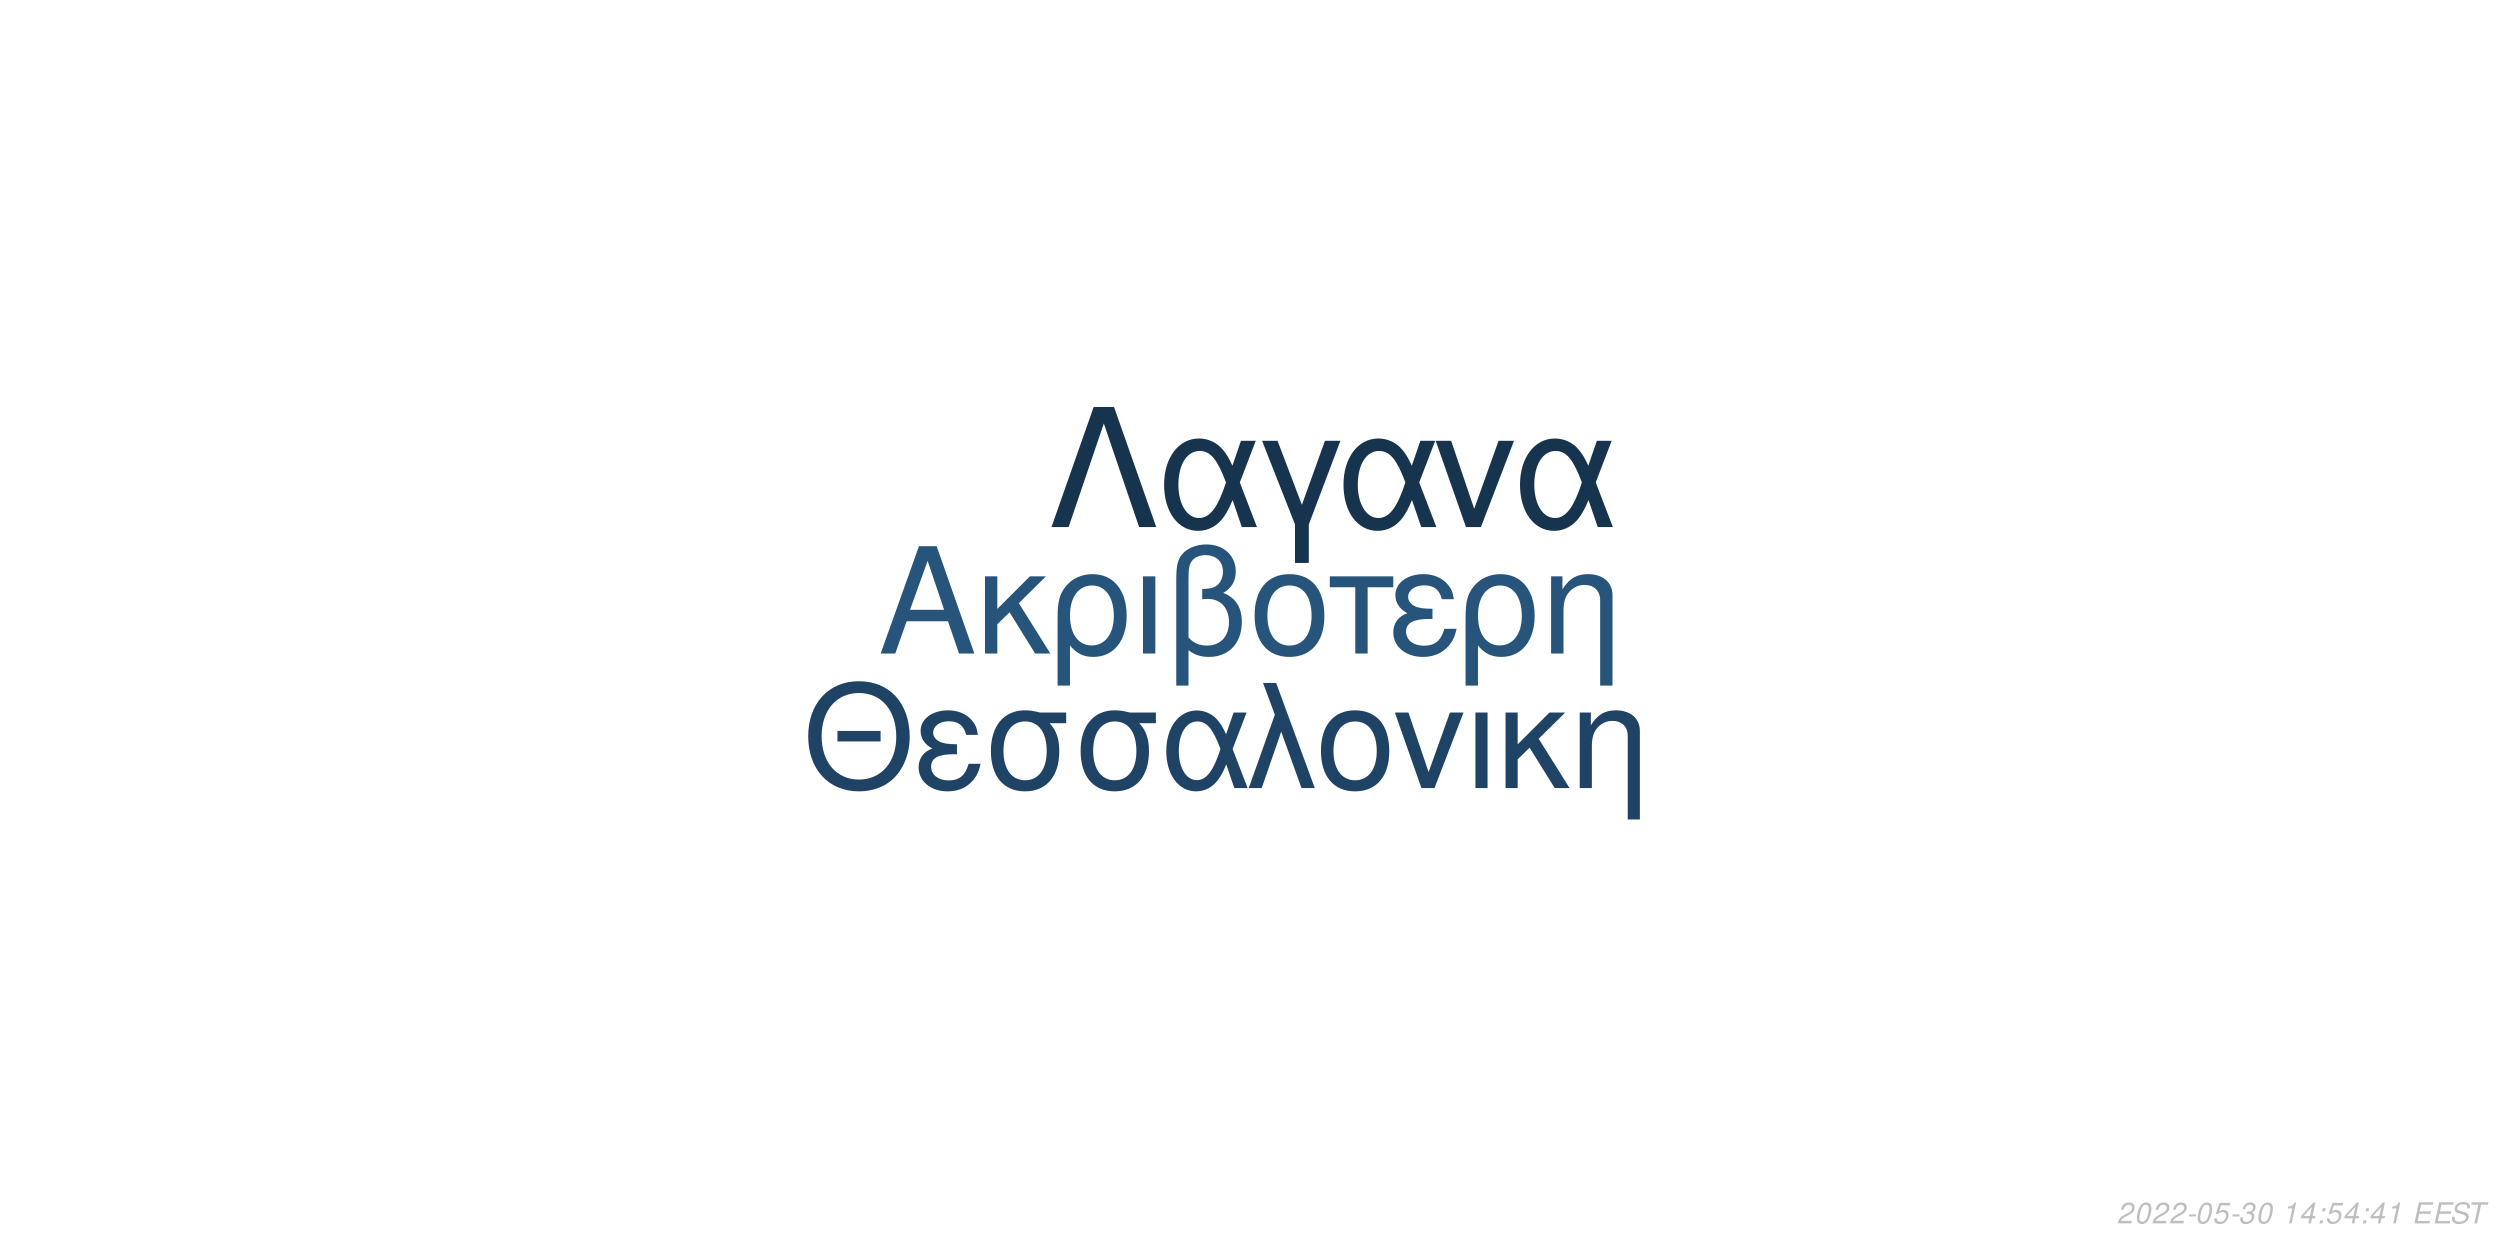
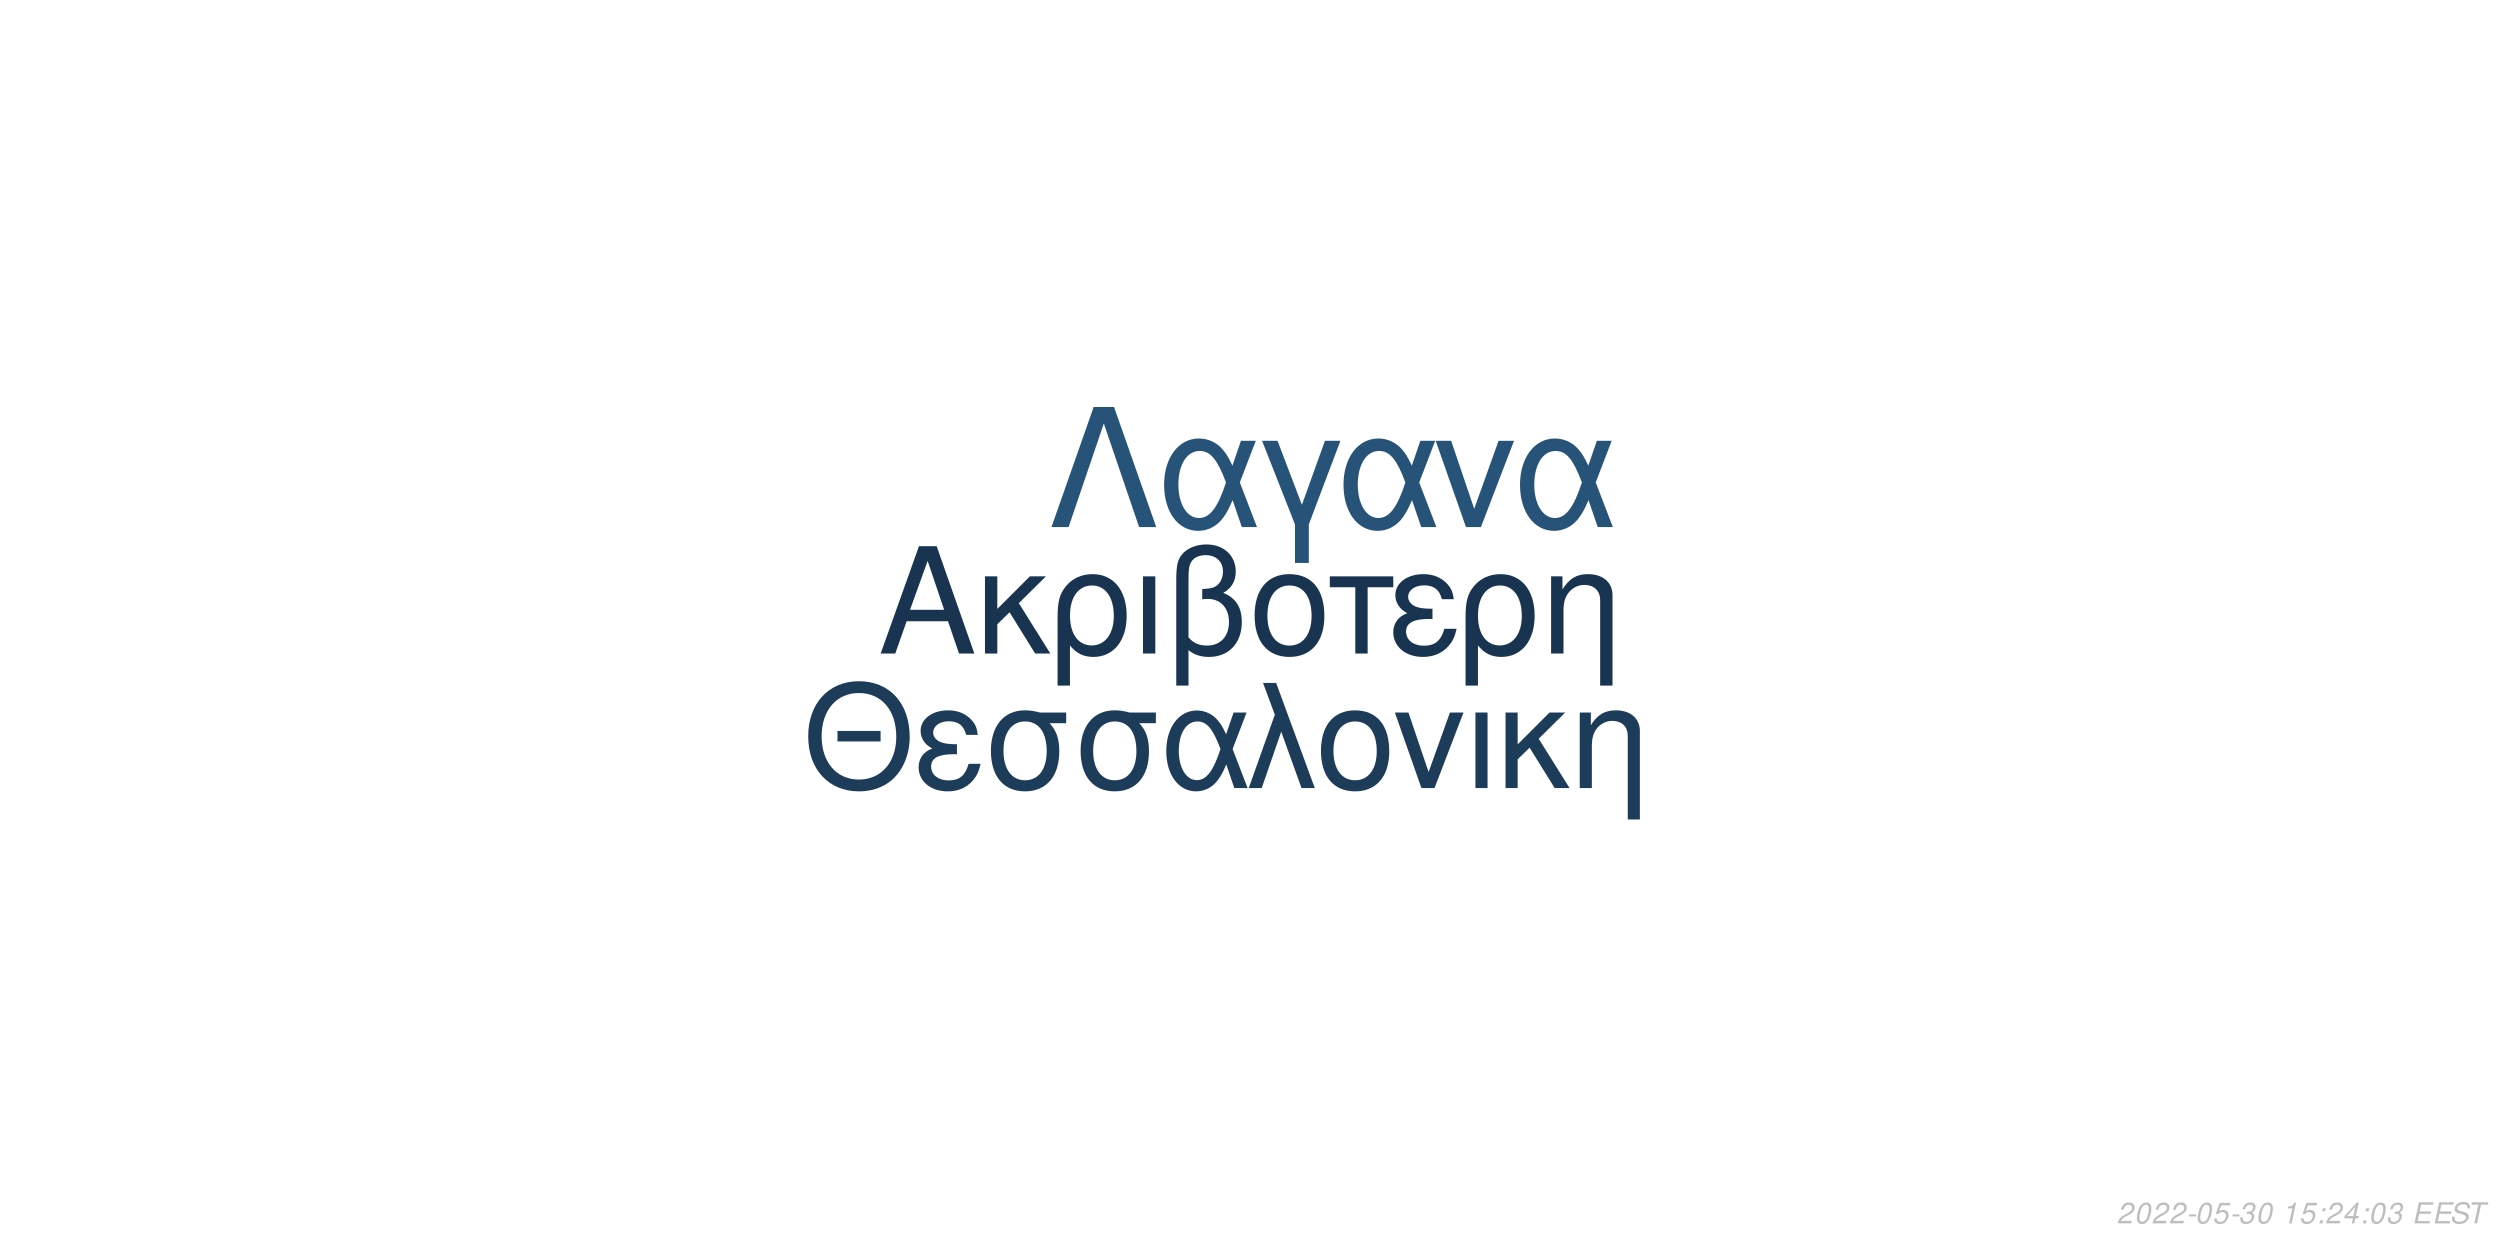
<svg xmlns="http://www.w3.org/2000/svg" xmlns:xlink="http://www.w3.org/1999/xlink" width="864pt" height="432pt" viewBox="0 0 864 432" version="1.1">
  <defs>
    <g>
      <symbol overflow="visible" id="glyph0-0">
        <path style="stroke:none;" d="" />
      </symbol>
      <symbol overflow="visible" id="glyph0-1">
        <path style="stroke:none;" d="M 24.125 -11.141 L 27.938 0 L 33.234 0 L 20.203 -37.094 L 14.094 -37.094 L 0.859 0 L 5.906 0 L 9.828 -11.141 Z M 22.797 -15.109 L 11 -15.109 L 17.094 -32.016 Z M 22.797 -15.109 " />
      </symbol>
      <symbol overflow="visible" id="glyph0-2">
        <path style="stroke:none;" d="M 7.172 -15.422 L 7.172 -26.672 L 2.906 -26.672 L 2.906 0 L 7.172 0 L 7.172 -10.125 L 11.406 -14.25 L 20.25 0 L 25.5 0 L 14.609 -17.406 L 23.969 -26.672 L 18.422 -26.672 Z M 7.172 -15.422 " />
      </symbol>
      <symbol overflow="visible" id="glyph0-3">
        <path style="stroke:none;" d="M 3 11.094 L 7.281 11.094 L 7.281 -2.797 C 9.516 -0.047 11.953 1.172 15.375 1.172 C 22.344 1.172 26.875 -4.422 26.875 -13.031 C 26.875 -21.891 22.297 -27.438 15.062 -27.438 C 11.297 -27.438 7.984 -25.906 5.797 -23.156 C 3.672 -20.516 3 -17.969 3 -12.359 Z M 14.906 -23.516 C 19.547 -23.516 22.438 -19.438 22.438 -12.922 C 22.438 -6.812 19.391 -2.797 14.812 -2.797 C 10.172 -2.797 7.281 -6.766 7.281 -13.125 C 7.281 -19.484 10.234 -23.516 14.906 -23.516 Z M 14.906 -23.516 " />
      </symbol>
      <symbol overflow="visible" id="glyph0-4">
        <path style="stroke:none;" d="M 3.516 0 L 7.781 0 L 7.781 -26.672 L 3.516 -26.672 Z M 3.516 0 " />
      </symbol>
      <symbol overflow="visible" id="glyph0-5">
        <path style="stroke:none;" d="M 4.016 11.094 L 8.25 11.094 L 8.25 -1.172 C 10.172 0.406 12.422 1.172 15.312 1.172 C 22.188 1.172 26.672 -3.609 26.672 -10.891 C 26.672 -15.984 24.578 -19.234 20.25 -20.969 C 23.109 -22.547 24.578 -25.031 24.578 -28.344 C 24.578 -33.844 20.406 -37.703 14.453 -37.703 C 10.938 -37.703 7.734 -36.391 6 -34.25 C 4.484 -32.422 4.016 -30.328 4.016 -25.391 Z M 8.25 -25.656 C 8.25 -29.359 8.5 -30.844 9.469 -32.062 C 10.375 -33.281 12.156 -34 14.094 -34 C 17.812 -34 20.156 -31.812 20.156 -28.297 C 20.156 -25.953 18.984 -23.812 17.297 -23.047 C 16.281 -22.547 15.469 -22.438 12.984 -22.297 L 12.984 -18.781 C 13.734 -18.828 14.344 -18.875 14.969 -18.875 C 19.344 -18.875 22.234 -15.719 22.234 -10.891 C 22.234 -5.906 19.281 -2.75 14.656 -2.75 C 11.953 -2.75 9.922 -3.609 8.25 -5.594 Z M 8.25 -25.656 " />
      </symbol>
      <symbol overflow="visible" id="glyph0-6">
        <path style="stroke:none;" d="M 14.094 -27.438 C 6.562 -27.438 2.094 -22.094 2.094 -13.125 C 2.094 -4.125 6.562 1.172 14.141 1.172 C 21.672 1.172 26.203 -4.172 26.203 -12.922 C 26.203 -22.188 21.828 -27.438 14.094 -27.438 Z M 14.141 -23.516 C 18.938 -23.516 21.781 -19.594 21.781 -12.984 C 21.781 -6.672 18.828 -2.75 14.141 -2.75 C 9.422 -2.75 6.516 -6.672 6.516 -13.125 C 6.516 -19.594 9.422 -23.516 14.141 -23.516 Z M 14.141 -23.516 " />
      </symbol>
      <symbol overflow="visible" id="glyph0-7">
        <path style="stroke:none;" d="M 7.891 0 L 12.156 0 L 12.156 -22.906 L 21.016 -22.906 L 21.016 -26.672 L -0.922 -26.672 L -0.922 -22.906 L 7.891 -22.906 Z M 7.891 0 " />
      </symbol>
      <symbol overflow="visible" id="glyph0-8">
        <path style="stroke:none;" d="M 14.562 -15.469 C 11.344 -15.469 9.562 -15.781 8.297 -16.438 C 6.922 -17.203 6.156 -18.328 6.156 -19.547 C 6.156 -21.891 8.453 -23.562 11.656 -23.562 C 15.062 -23.562 16.953 -22.094 17.812 -18.781 L 21.938 -18.781 C 21.578 -21.266 21.062 -22.5 19.797 -23.922 C 17.812 -26.203 14.906 -27.438 11.453 -27.438 C 5.797 -27.438 1.734 -24.375 1.734 -20.203 C 1.734 -17.609 3.156 -15.375 5.859 -13.938 C 2.797 -12.875 1.016 -10.484 1.016 -7.328 C 1.016 -2.391 5.297 1.172 11.25 1.172 C 14.969 1.172 17.906 -0.109 20.156 -2.641 C 21.578 -4.328 22.297 -5.797 22.906 -8.547 L 18.672 -8.547 C 17.5 -4.422 15.422 -2.703 11.609 -2.703 C 7.938 -2.703 5.438 -4.688 5.438 -7.578 C 5.438 -10.578 7.938 -11.953 13.484 -11.953 C 13.641 -11.953 14.094 -11.953 14.562 -11.906 Z M 14.562 -15.469 " />
      </symbol>
      <symbol overflow="visible" id="glyph0-9">
        <path style="stroke:none;" d="M 3.562 -26.672 L 3.562 0 L 7.844 0 L 7.844 -14.703 C 7.844 -17.906 8.5 -19.891 10.031 -21.531 C 11.406 -22.953 13.188 -23.719 15.062 -23.719 C 18.375 -23.719 20.516 -21.672 20.516 -18.469 L 20.516 11.094 L 24.781 11.094 L 24.781 -20.156 C 24.781 -24.578 21.469 -27.438 16.328 -27.438 C 12.359 -27.438 9.828 -25.906 7.484 -22.188 L 7.484 -26.672 Z M 3.562 -26.672 " />
      </symbol>
      <symbol overflow="visible" id="glyph1-0">
        <path style="stroke:none;" d="" />
      </symbol>
      <symbol overflow="visible" id="glyph1-1">
        <path style="stroke:none;" d="M 26.859 -19.734 L 11.953 -19.734 L 11.953 -16.094 L 26.859 -16.094 Z M 19.328 -36.922 C 8.922 -36.922 1.844 -29.25 1.844 -17.891 C 1.844 -6.484 8.875 1.141 19.391 1.141 C 23.812 1.141 27.703 -0.203 30.641 -2.688 C 34.578 -6.031 36.922 -11.656 36.922 -17.594 C 36.922 -29.297 30 -36.922 19.328 -36.922 Z M 19.328 -32.844 C 27.203 -32.844 32.281 -26.906 32.281 -17.688 C 32.281 -8.922 27.062 -2.938 19.391 -2.938 C 11.609 -2.938 6.484 -8.922 6.484 -17.891 C 6.484 -26.859 11.609 -32.844 19.328 -32.844 Z M 19.328 -32.844 " />
      </symbol>
      <symbol overflow="visible" id="glyph1-2">
        <path style="stroke:none;" d="M 14.25 -15.141 C 11.109 -15.141 9.375 -15.453 8.125 -16.094 C 6.781 -16.844 6.031 -17.938 6.031 -19.141 C 6.031 -21.422 8.266 -23.078 11.406 -23.078 C 14.75 -23.078 16.594 -21.625 17.438 -18.391 L 21.469 -18.391 C 21.125 -20.828 20.625 -22.031 19.391 -23.422 C 17.438 -25.656 14.594 -26.859 11.219 -26.859 C 5.688 -26.859 1.688 -23.875 1.688 -19.781 C 1.688 -17.234 3.094 -15.047 5.734 -13.656 C 2.734 -12.609 1 -10.266 1 -7.172 C 1 -2.344 5.188 1.141 11.016 1.141 C 14.656 1.141 17.547 -0.094 19.734 -2.594 C 21.125 -4.234 21.828 -5.688 22.422 -8.375 L 18.281 -8.375 C 17.141 -4.328 15.094 -2.641 11.359 -2.641 C 7.766 -2.641 5.328 -4.578 5.328 -7.422 C 5.328 -10.359 7.766 -11.703 13.203 -11.703 C 13.359 -11.703 13.797 -11.703 14.25 -11.656 Z M 14.25 -15.141 " />
      </symbol>
      <symbol overflow="visible" id="glyph1-3">
        <path style="stroke:none;" d="M 29 -26.109 L 19.938 -26.109 C 17.594 -26.703 16.438 -26.859 14.703 -26.859 C 7.469 -26.859 2.984 -21.469 2.984 -12.859 C 2.984 -4.031 7.375 1.141 14.797 1.141 C 22.172 1.141 26.609 -4.078 26.609 -12.656 C 26.609 -17.047 25.656 -19.828 23.266 -22.422 L 29 -22.422 Z M 14.797 -23.016 C 19.531 -23.016 22.266 -19.234 22.266 -12.75 C 22.266 -6.531 19.438 -2.688 14.797 -2.688 C 10.172 -2.688 7.328 -6.531 7.328 -12.859 C 7.328 -19.188 10.172 -23.016 14.797 -23.016 Z M 14.797 -23.016 " />
      </symbol>
      <symbol overflow="visible" id="glyph1-4">
        <path style="stroke:none;" d="M 29.344 -26.109 L 24.859 -26.109 L 22.266 -18.578 C 21.125 -21.031 20.484 -22.125 19.328 -23.469 C 17.547 -25.609 14.906 -26.812 12.156 -26.812 C 5.984 -26.812 1.594 -20.984 1.594 -12.812 C 1.594 -4.578 5.828 1.141 11.906 1.141 C 14.953 1.141 17.734 -0.344 19.625 -3.047 C 20.672 -4.531 21.281 -5.688 22.328 -8.172 L 25.109 0 L 29.703 0 L 24.516 -13.5 Z M 20.328 -13.5 C 17.891 -5.922 15.453 -2.734 12.156 -2.734 C 8.516 -2.734 5.922 -6.922 5.922 -12.812 C 5.922 -18.938 8.516 -23.016 12.359 -23.016 C 15.594 -23.016 17.688 -20.531 20.328 -13.5 Z M 20.328 -13.5 " />
      </symbol>
      <symbol overflow="visible" id="glyph1-5">
        <path style="stroke:none;" d="M 1.094 0 L 5.578 0 L 12.312 -19.484 L 19.328 0 L 23.922 0 L 10.562 -36.328 L 6.031 -36.328 L 10.109 -25.359 Z M 1.094 0 " />
      </symbol>
      <symbol overflow="visible" id="glyph1-6">
        <path style="stroke:none;" d="M 13.797 -26.859 C 6.422 -26.859 2.047 -21.625 2.047 -12.859 C 2.047 -4.031 6.422 1.141 13.859 1.141 C 21.234 1.141 25.656 -4.078 25.656 -12.656 C 25.656 -21.719 21.375 -26.859 13.797 -26.859 Z M 13.859 -23.016 C 18.531 -23.016 21.328 -19.188 21.328 -12.703 C 21.328 -6.531 18.438 -2.688 13.859 -2.688 C 9.219 -2.688 6.375 -6.531 6.375 -12.859 C 6.375 -19.188 9.219 -23.016 13.859 -23.016 Z M 13.859 -23.016 " />
      </symbol>
      <symbol overflow="visible" id="glyph1-7">
        <path style="stroke:none;" d="M 14.297 0 L 24.312 -26.109 L 19.625 -26.109 L 12.25 -5.531 L 5.281 -26.109 L 0.594 -26.109 L 9.766 0 Z M 14.297 0 " />
      </symbol>
      <symbol overflow="visible" id="glyph1-8">
        <path style="stroke:none;" d="M 3.438 0 L 7.625 0 L 7.625 -26.109 L 3.438 -26.109 Z M 3.438 0 " />
      </symbol>
      <symbol overflow="visible" id="glyph1-9">
        <path style="stroke:none;" d="M 7.031 -15.094 L 7.031 -26.109 L 2.844 -26.109 L 2.844 0 L 7.031 0 L 7.031 -9.922 L 11.156 -13.953 L 19.828 0 L 24.969 0 L 14.297 -17.047 L 23.469 -26.109 L 18.031 -26.109 Z M 7.031 -15.094 " />
      </symbol>
      <symbol overflow="visible" id="glyph1-10">
        <path style="stroke:none;" d="M 3.484 -26.109 L 3.484 0 L 7.672 0 L 7.672 -14.406 C 7.672 -17.547 8.328 -19.484 9.812 -21.078 C 11.156 -22.469 12.906 -23.219 14.75 -23.219 C 17.984 -23.219 20.078 -21.234 20.078 -18.094 L 20.078 10.859 L 24.266 10.859 L 24.266 -19.734 C 24.266 -24.062 21.031 -26.859 16 -26.859 C 12.109 -26.859 9.609 -25.359 7.328 -21.719 L 7.328 -26.109 Z M 3.484 -26.109 " />
      </symbol>
      <symbol overflow="visible" id="glyph2-0">
        <path style="stroke:none;" d="" />
      </symbol>
      <symbol overflow="visible" id="glyph2-1">
        <path style="stroke:none;" d="M 22.531 -41.484 L 15.484 -41.484 L 0.906 0 L 6.828 0 L 19 -35.797 L 31.188 0 L 37.109 0 Z M 22.531 -41.484 " />
      </symbol>
      <symbol overflow="visible" id="glyph2-2">
        <path style="stroke:none;" d="M 33.516 -29.812 L 28.391 -29.812 L 25.438 -21.219 C 24.125 -24.016 23.391 -25.266 22.078 -26.797 C 20.031 -29.25 17.016 -30.609 13.891 -30.609 C 6.828 -30.609 1.828 -23.953 1.828 -14.625 C 1.828 -5.234 6.656 1.312 13.594 1.312 C 17.078 1.312 20.266 -0.391 22.422 -3.469 C 23.609 -5.172 24.297 -6.484 25.5 -9.328 L 28.688 0 L 33.922 0 L 28 -15.422 Z M 23.219 -15.422 C 20.422 -6.766 17.641 -3.125 13.891 -3.125 C 9.734 -3.125 6.766 -7.906 6.766 -14.625 C 6.766 -21.625 9.734 -26.297 14.109 -26.297 C 17.812 -26.297 20.203 -23.453 23.219 -15.422 Z M 23.219 -15.422 " />
      </symbol>
      <symbol overflow="visible" id="glyph2-3">
        <path style="stroke:none;" d="M 12.062 12.406 L 16.844 12.406 L 16.844 -0.906 L 27.766 -29.812 L 22.422 -29.812 L 14.453 -7.688 L 6.031 -29.812 L 0.688 -29.812 L 12.062 -0.906 Z M 12.062 12.406 " />
      </symbol>
      <symbol overflow="visible" id="glyph2-4">
        <path style="stroke:none;" d="M 16.328 0 L 27.766 -29.812 L 22.422 -29.812 L 14 -6.312 L 6.031 -29.812 L 0.688 -29.812 L 11.156 0 Z M 16.328 0 " />
      </symbol>
      <symbol overflow="visible" id="glyph3-0">
        <path style="stroke:none;" d="" />
      </symbol>
      <symbol overflow="visible" id="glyph3-1">
        <path style="stroke:none;" d="M 5.234 -0.875 L 1.469 -0.875 C 1.641 -1.375 2.203 -1.891 3.109 -2.344 L 4.234 -2.938 C 5.562 -3.625 6.219 -4.469 6.219 -5.484 C 6.219 -5.938 6.062 -6.359 5.797 -6.656 C 5.469 -7.047 4.984 -7.234 4.312 -7.234 C 2.766 -7.234 1.891 -6.453 1.484 -4.734 L 2.375 -4.734 C 2.484 -5.188 2.609 -5.484 2.797 -5.75 C 3.094 -6.203 3.609 -6.453 4.188 -6.453 C 4.891 -6.453 5.344 -6.031 5.344 -5.375 C 5.344 -4.703 4.859 -4.094 4.016 -3.656 L 2.984 -3.125 C 1.234 -2.188 0.797 -1.656 0.344 -0.016 L 5.047 -0.016 Z M 5.234 -0.875 " />
      </symbol>
      <symbol overflow="visible" id="glyph3-2">
        <path style="stroke:none;" d="M 4.203 -7.234 C 3.375 -7.234 2.688 -6.812 2.125 -5.984 C 1.484 -5.047 0.984 -3.188 0.984 -1.734 C 0.984 -1.109 1.172 -0.562 1.484 -0.266 C 1.797 0.047 2.281 0.234 2.766 0.234 C 3.625 0.234 4.281 -0.156 4.859 -1.016 C 5.516 -1.953 6 -3.797 6 -5.266 C 6 -6.5 5.328 -7.234 4.203 -7.234 Z M 4.094 -6.453 C 4.734 -6.453 5.125 -5.984 5.125 -5.156 C 5.125 -4.203 4.781 -2.625 4.406 -1.812 C 3.984 -0.938 3.516 -0.547 2.875 -0.547 C 2.25 -0.547 1.875 -1.031 1.875 -1.828 C 1.875 -2.797 2.203 -4.344 2.594 -5.203 C 2.984 -6.047 3.453 -6.453 4.094 -6.453 Z M 4.094 -6.453 " />
      </symbol>
      <symbol overflow="visible" id="glyph3-3">
        <path style="stroke:none;" d="M 3.516 -3.125 L 1.125 -3.125 L 0.969 -2.406 L 3.359 -2.406 Z M 3.516 -3.125 " />
      </symbol>
      <symbol overflow="visible" id="glyph3-4">
        <path style="stroke:none;" d="M 6.297 -7.094 L 2.594 -7.094 L 1.234 -3.234 L 2.047 -3.234 C 2.656 -3.766 2.938 -3.906 3.531 -3.906 C 4.328 -3.906 4.797 -3.453 4.797 -2.688 C 4.797 -1.438 3.969 -0.547 2.828 -0.547 C 2.031 -0.547 1.609 -0.938 1.578 -1.734 L 0.703 -1.734 L 0.703 -1.516 C 0.703 -0.938 0.844 -0.547 1.188 -0.266 C 1.562 0.062 2.078 0.234 2.703 0.234 C 3.656 0.234 4.391 -0.156 4.984 -0.922 C 5.422 -1.5 5.672 -2.234 5.672 -2.953 C 5.672 -4 4.938 -4.672 3.812 -4.672 C 3.328 -4.672 2.906 -4.547 2.406 -4.234 L 3.109 -6.219 L 6.109 -6.219 Z M 6.297 -7.094 " />
      </symbol>
      <symbol overflow="visible" id="glyph3-5">
        <path style="stroke:none;" d="M 2.922 -3.312 C 3.125 -3.344 3.234 -3.344 3.375 -3.344 C 4.203 -3.344 4.688 -3 4.688 -2.406 C 4.688 -1.312 3.906 -0.547 2.781 -0.547 C 2.047 -0.547 1.594 -0.938 1.594 -1.562 C 1.594 -1.719 1.609 -1.844 1.656 -2.094 L 0.766 -2.094 C 0.734 -1.797 0.719 -1.641 0.719 -1.469 C 0.719 -0.375 1.406 0.234 2.641 0.234 C 3.547 0.234 4.297 -0.078 4.812 -0.656 C 5.266 -1.156 5.562 -1.875 5.562 -2.547 C 5.562 -3.125 5.344 -3.453 4.797 -3.734 C 5.641 -4.234 6.016 -4.844 6.016 -5.734 C 6.016 -6.656 5.312 -7.234 4.203 -7.234 C 3.375 -7.234 2.672 -6.938 2.188 -6.375 C 1.891 -6.031 1.703 -5.641 1.516 -4.906 L 2.391 -4.906 C 2.5 -5.359 2.594 -5.594 2.734 -5.812 C 3.047 -6.234 3.516 -6.453 4.078 -6.453 C 4.734 -6.453 5.141 -6.125 5.141 -5.578 C 5.141 -5.188 5.016 -4.797 4.797 -4.547 C 4.516 -4.234 4 -4.062 3.266 -4.062 L 3.078 -4.062 Z M 2.922 -3.312 " />
      </symbol>
      <symbol overflow="visible" id="glyph3-6">
        <path style="stroke:none;" d="" />
      </symbol>
      <symbol overflow="visible" id="glyph3-7">
        <path style="stroke:none;" d="M 3.703 -5.188 L 2.594 0 L 3.469 0 L 5.016 -7.234 L 4.438 -7.234 C 3.906 -6.156 3.688 -6.016 2.234 -5.812 L 2.109 -5.188 Z M 3.703 -5.188 " />
      </symbol>
      <symbol overflow="visible" id="glyph3-8">
-         <path style="stroke:none;" d="M 3.625 -1.75 L 3.266 0 L 4.141 0 L 4.516 -1.75 L 5.562 -1.75 L 5.734 -2.531 L 4.688 -2.531 L 5.688 -7.234 L 5.016 -7.234 L 0.844 -2.672 L 0.641 -1.75 Z M 3.797 -2.531 L 1.594 -2.531 L 4.469 -5.703 Z M 3.797 -2.531 " />
+         <path style="stroke:none;" d="M 2.359 -1.031 L 1.312 -1.031 L 1.094 0 L 2.141 0 Z M 3.266 -5.234 L 2.219 -5.234 L 2 -4.203 L 3.047 -4.203 Z M 3.266 -5.234 " />
      </symbol>
      <symbol overflow="visible" id="glyph3-9">
-         <path style="stroke:none;" d="M 2.359 -1.031 L 1.312 -1.031 L 1.094 0 L 2.141 0 Z M 3.266 -5.234 L 2.219 -5.234 L 2 -4.203 L 3.047 -4.203 Z M 3.266 -5.234 " />
+         <path style="stroke:none;" d="M 3.625 -1.75 L 3.266 0 L 4.141 0 L 4.516 -1.75 L 5.562 -1.75 L 5.734 -2.531 L 4.688 -2.531 L 5.688 -7.234 L 5.016 -7.234 L 0.844 -2.672 L 0.641 -1.75 Z M 3.797 -2.531 L 1.594 -2.531 L 4.469 -5.703 Z M 3.797 -2.531 " />
      </symbol>
      <symbol overflow="visible" id="glyph3-10">
        <path style="stroke:none;" d="M 2.547 -3.312 L 6.5 -3.312 L 6.688 -4.141 L 2.719 -4.141 L 3.219 -6.469 L 7.344 -6.469 L 7.516 -7.297 L 2.453 -7.297 L 0.906 0 L 6.125 0 L 6.297 -0.812 L 2.016 -0.812 Z M 2.547 -3.312 " />
      </symbol>
      <symbol overflow="visible" id="glyph3-11">
        <path style="stroke:none;" d="M 7.062 -5.156 C 7.125 -5.438 7.141 -5.562 7.141 -5.703 C 7.141 -6.156 6.938 -6.594 6.594 -6.891 C 6.188 -7.25 5.656 -7.406 4.875 -7.406 C 3.844 -7.406 3.047 -7.125 2.5 -6.562 C 2.094 -6.141 1.781 -5.438 1.781 -4.922 C 1.781 -4.297 2.219 -3.766 2.891 -3.562 L 4.594 -3.094 C 5.406 -2.859 5.734 -2.578 5.734 -2.094 C 5.734 -1.781 5.547 -1.406 5.266 -1.141 C 4.844 -0.766 4.266 -0.578 3.453 -0.578 C 2.328 -0.578 1.812 -0.984 1.812 -1.906 C 1.812 -2.047 1.812 -2.125 1.844 -2.312 L 0.984 -2.312 C 0.906 -2.062 0.891 -1.906 0.891 -1.688 C 0.891 -0.484 1.797 0.234 3.297 0.234 C 4.359 0.234 5.234 -0.062 5.812 -0.609 C 6.344 -1.078 6.688 -1.797 6.688 -2.375 C 6.688 -2.641 6.609 -2.906 6.453 -3.156 C 6.234 -3.5 5.938 -3.703 5.469 -3.828 L 3.75 -4.312 C 2.984 -4.547 2.734 -4.734 2.734 -5.188 C 2.734 -5.547 2.875 -5.844 3.188 -6.109 C 3.547 -6.438 4.031 -6.594 4.703 -6.594 C 5.266 -6.594 5.688 -6.484 5.906 -6.297 C 6.094 -6.125 6.219 -5.797 6.219 -5.516 C 6.219 -5.422 6.203 -5.344 6.188 -5.156 Z M 7.062 -5.156 " />
      </symbol>
      <symbol overflow="visible" id="glyph3-12">
        <path style="stroke:none;" d="M 4.938 -6.469 L 7.312 -6.469 L 7.484 -7.297 L 1.75 -7.297 L 1.578 -6.469 L 3.984 -6.469 L 2.609 0 L 3.547 0 Z M 4.938 -6.469 " />
      </symbol>
    </g>
  </defs>
  <g id="surface1">
    <rect x="0" y="0" width="864" height="432" style="fill:rgb(100%,100%,100%);fill-opacity:1;stroke:none;" />
-     <g style="fill:rgb(15.294%,32.941%,47.843%);fill-opacity:1;">
+     <g style="fill:rgb(9.412%,20.392%,31.373%);fill-opacity:1;">
      <use xlink:href="#glyph0-1" x="303.5" y="225.861" />
      <use xlink:href="#glyph0-2" x="337.5" y="225.861" />
      <use xlink:href="#glyph0-3" x="362.5" y="225.861" />
      <use xlink:href="#glyph0-4" x="391.5" y="225.861" />
      <use xlink:href="#glyph0-5" x="402.5" y="225.861" />
      <use xlink:href="#glyph0-6" x="431.5" y="225.861" />
      <use xlink:href="#glyph0-7" x="460.5" y="225.861" />
      <use xlink:href="#glyph0-8" x="480.5" y="225.861" />
      <use xlink:href="#glyph0-3" x="503.5" y="225.861" />
      <use xlink:href="#glyph0-9" x="532.5" y="225.861" />
    </g>
-     <g style="fill:rgb(12.157%,26.275%,39.216%);fill-opacity:1;">
+     <g style="fill:rgb(10.98%,23.529%,35.294%);fill-opacity:1;">
      <use xlink:href="#glyph1-1" x="277.473" y="272.354" />
      <use xlink:href="#glyph1-2" x="316.473" y="272.354" />
      <use xlink:href="#glyph1-3" x="339.473" y="272.354" />
      <use xlink:href="#glyph1-3" x="370.473" y="272.354" />
      <use xlink:href="#glyph1-4" x="401.473" y="272.354" />
      <use xlink:href="#glyph1-5" x="430.473" y="272.354" />
      <use xlink:href="#glyph1-6" x="454.473" y="272.354" />
      <use xlink:href="#glyph1-7" x="481.473" y="272.354" />
      <use xlink:href="#glyph1-8" x="506.473" y="272.354" />
      <use xlink:href="#glyph1-9" x="517.473" y="272.354" />
      <use xlink:href="#glyph1-10" x="542.473" y="272.354" />
    </g>
-     <g style="fill:rgb(9.02%,20.392%,30.98%);fill-opacity:1;">
+     <g style="fill:rgb(15.294%,32.549%,47.451%);fill-opacity:1;">
      <use xlink:href="#glyph2-1" x="362.484" y="182.152" />
      <use xlink:href="#glyph2-2" x="400.484" y="182.152" />
      <use xlink:href="#glyph2-3" x="435.484" y="182.152" />
      <use xlink:href="#glyph2-2" x="462.484" y="182.152" />
      <use xlink:href="#glyph2-4" x="495.484" y="182.152" />
      <use xlink:href="#glyph2-2" x="523.484" y="182.152" />
    </g>
    <g style="fill:rgb(74.51%,74.51%,74.51%);fill-opacity:1;">
      <use xlink:href="#glyph3-1" x="731.52" y="422.81" />
      <use xlink:href="#glyph3-2" x="737.52" y="422.81" />
      <use xlink:href="#glyph3-1" x="743.52" y="422.81" />
      <use xlink:href="#glyph3-1" x="749.52" y="422.81" />
      <use xlink:href="#glyph3-3" x="755.52" y="422.81" />
      <use xlink:href="#glyph3-2" x="758.52" y="422.81" />
      <use xlink:href="#glyph3-4" x="764.52" y="422.81" />
      <use xlink:href="#glyph3-3" x="770.52" y="422.81" />
      <use xlink:href="#glyph3-5" x="773.52" y="422.81" />
      <use xlink:href="#glyph3-2" x="779.52" y="422.81" />
      <use xlink:href="#glyph3-6" x="785.52" y="422.81" />
      <use xlink:href="#glyph3-7" x="788.52" y="422.81" />
-       <use xlink:href="#glyph3-8" x="794.52" y="422.81" />
-       <use xlink:href="#glyph3-9" x="800.52" y="422.81" />
-       <use xlink:href="#glyph3-4" x="803.52" y="422.81" />
-       <use xlink:href="#glyph3-8" x="809.52" y="422.81" />
-       <use xlink:href="#glyph3-9" x="815.52" y="422.81" />
-       <use xlink:href="#glyph3-8" x="818.52" y="422.81" />
-       <use xlink:href="#glyph3-7" x="824.52" y="422.81" />
+       <use xlink:href="#glyph3-4" x="794.52" y="422.81" />
+       <use xlink:href="#glyph3-8" x="800.52" y="422.81" />
+       <use xlink:href="#glyph3-1" x="803.52" y="422.81" />
+       <use xlink:href="#glyph3-9" x="809.52" y="422.81" />
+       <use xlink:href="#glyph3-8" x="815.52" y="422.81" />
+       <use xlink:href="#glyph3-2" x="818.52" y="422.81" />
+       <use xlink:href="#glyph3-5" x="824.52" y="422.81" />
      <use xlink:href="#glyph3-6" x="830.52" y="422.81" />
      <use xlink:href="#glyph3-10" x="833.52" y="422.81" />
      <use xlink:href="#glyph3-10" x="840.52" y="422.81" />
      <use xlink:href="#glyph3-11" x="846.52" y="422.81" />
      <use xlink:href="#glyph3-12" x="852.52" y="422.81" />
    </g>
  </g>
</svg>
